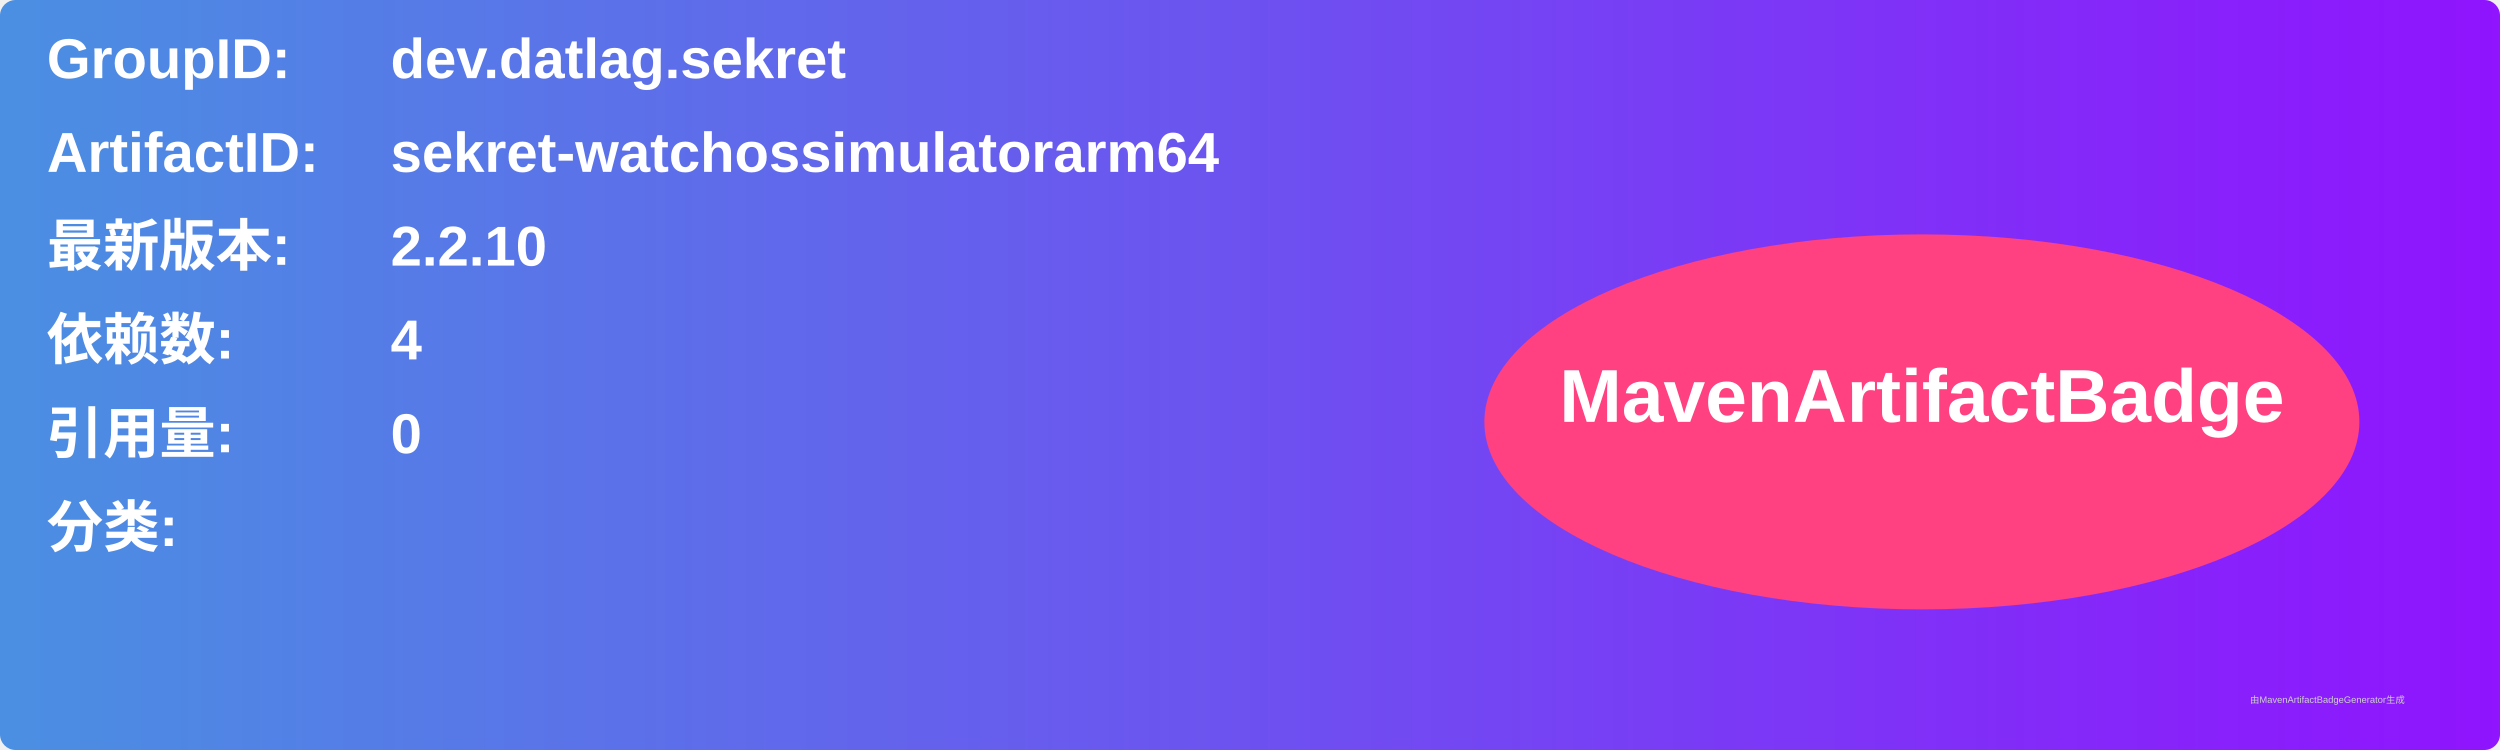
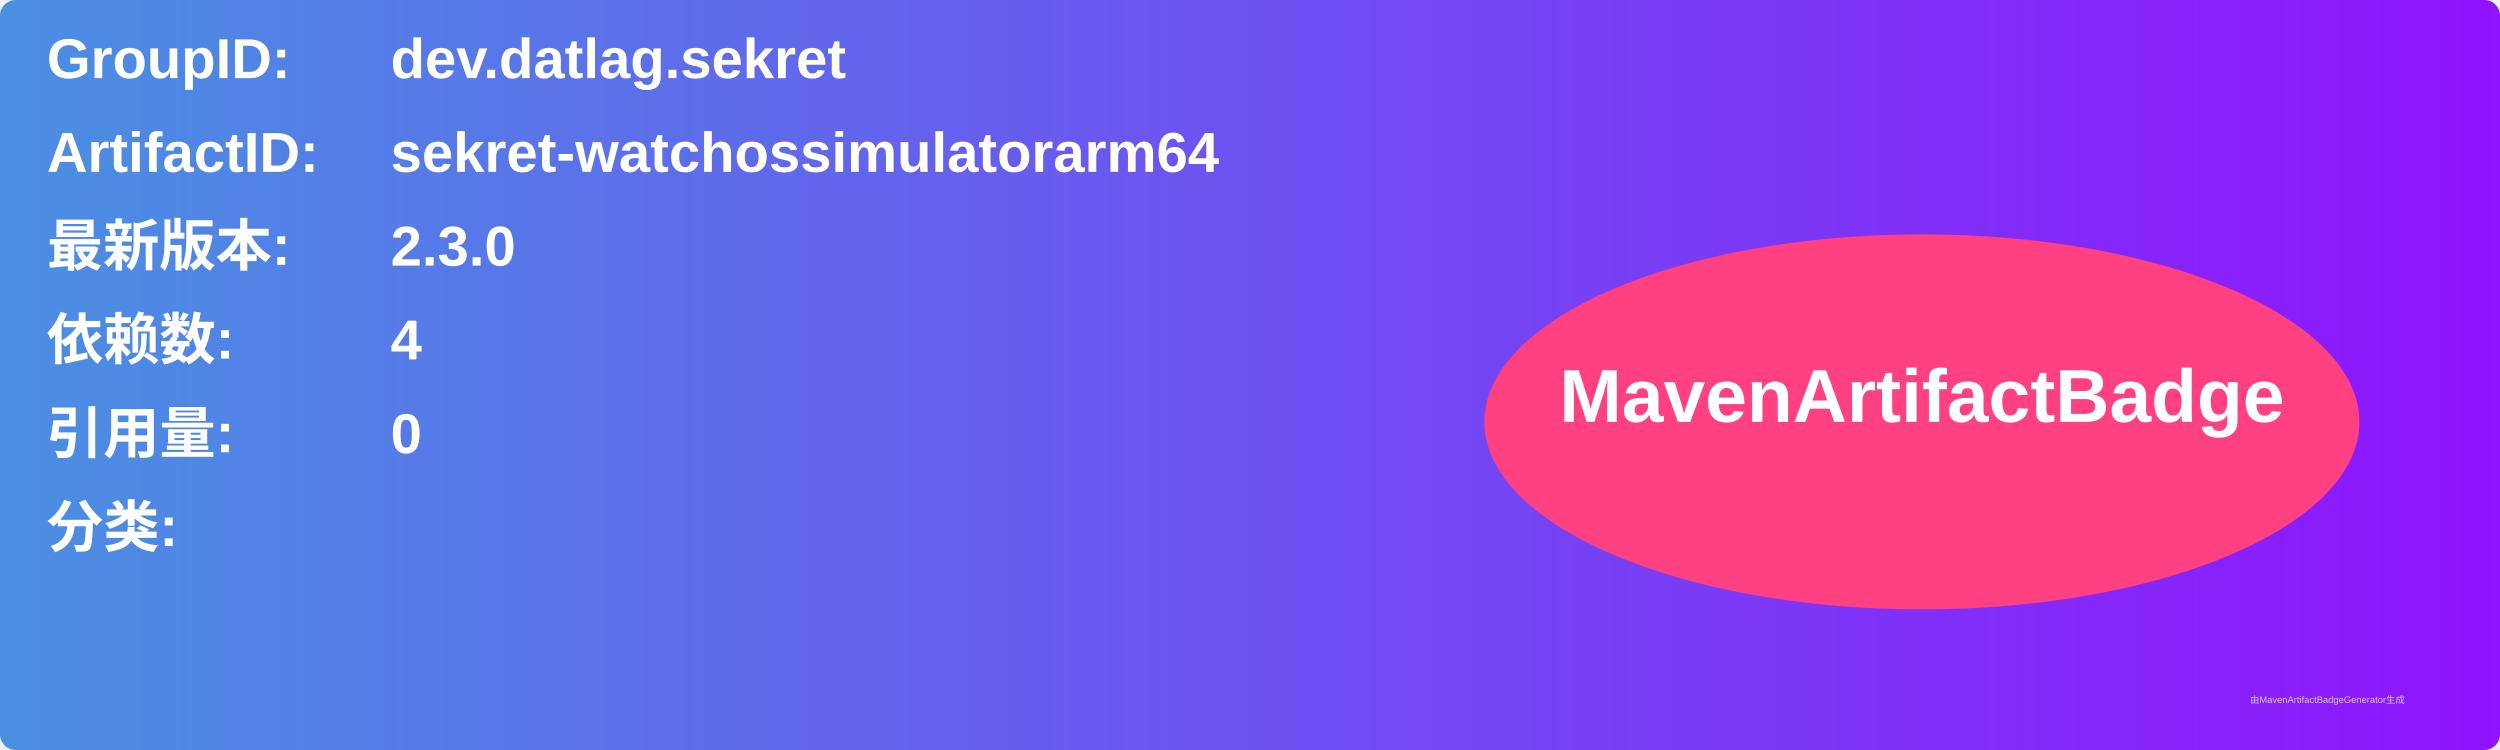
<svg xmlns="http://www.w3.org/2000/svg" width="800" height="240" viewBox="0 0 800 240">
  <linearGradient id="grad" x1="0%" y1="0%" x2="100%" y2="0%">
    <stop offset="0%" stop-color="#4a90e2" />
    <stop offset="100%" stop-color="#9013fe" />
  </linearGradient>
  <rect width="100%" height="100%" rx="5" ry="5" fill="url(#grad)" />
  <g transform="translate(15, 15)">
    <text x="0" y="10" font-family="Arial" font-size="18" fill="white" font-weight="bold" width="260">GroupID:</text>
    <text x="110" y="10" font-family="Arial" font-size="18" fill="white" font-weight="bold" width="460">dev.datlag.sekret</text>
    <text x="0" y="40" font-family="Arial" font-size="18" fill="white" font-weight="bold" width="260">ArtifactID:</text>
    <text x="110" y="40" font-family="Arial" font-size="18" fill="white" font-weight="bold" width="460">sekret-watchossimulatorarm64</text>
    <text x="0" y="70" font-family="Arial" font-size="18" fill="white" font-weight="bold">最新版本:</text>
    <text x="110" y="70" font-family="Arial" font-size="18" fill="white" font-weight="bold">
-       <tspan font-weight="bold">2.2.10</tspan>
+       <tspan font-weight="bold">2.3.0</tspan>
    </text>
    <text x="0" y="100" font-family="Arial" font-size="18" fill="white" font-weight="bold">依赖数: </text>
    <text x="110" y="100" font-family="Arial" font-size="18" fill="white">
      <tspan font-weight="bold">4</tspan>
    </text>
    <text x="0" y="130" font-family="Arial" font-size="18" fill="white" font-weight="bold">引用量: </text>
    <text x="110" y="130" font-family="Arial" font-size="18" fill="white">
      <tspan font-weight="bold">0</tspan>
    </text>
    <text x="0" y="160" font-family="Arial" font-size="18" fill="white" font-weight="bold">分类:</text>
    <text x="10" y="190" font-family="Arial" font-size="10" fill="white">
      <tspan font-weight="bold" />
    </text>
    <ellipse cx="600" cy="120" rx="140" ry="60" fill="#ff4081" />
    <text x="600" y="120" text-anchor="middle" font-family="Arial" font-size="24" fill="white" font-weight="bold">MavenArtifactBadge</text>
  </g>
  <text x="720" y="225" font-family="Arial" font-size="3" fill="#d0d0d0">由MavenArtifactBadgeGenerator生成</text>
</svg>
